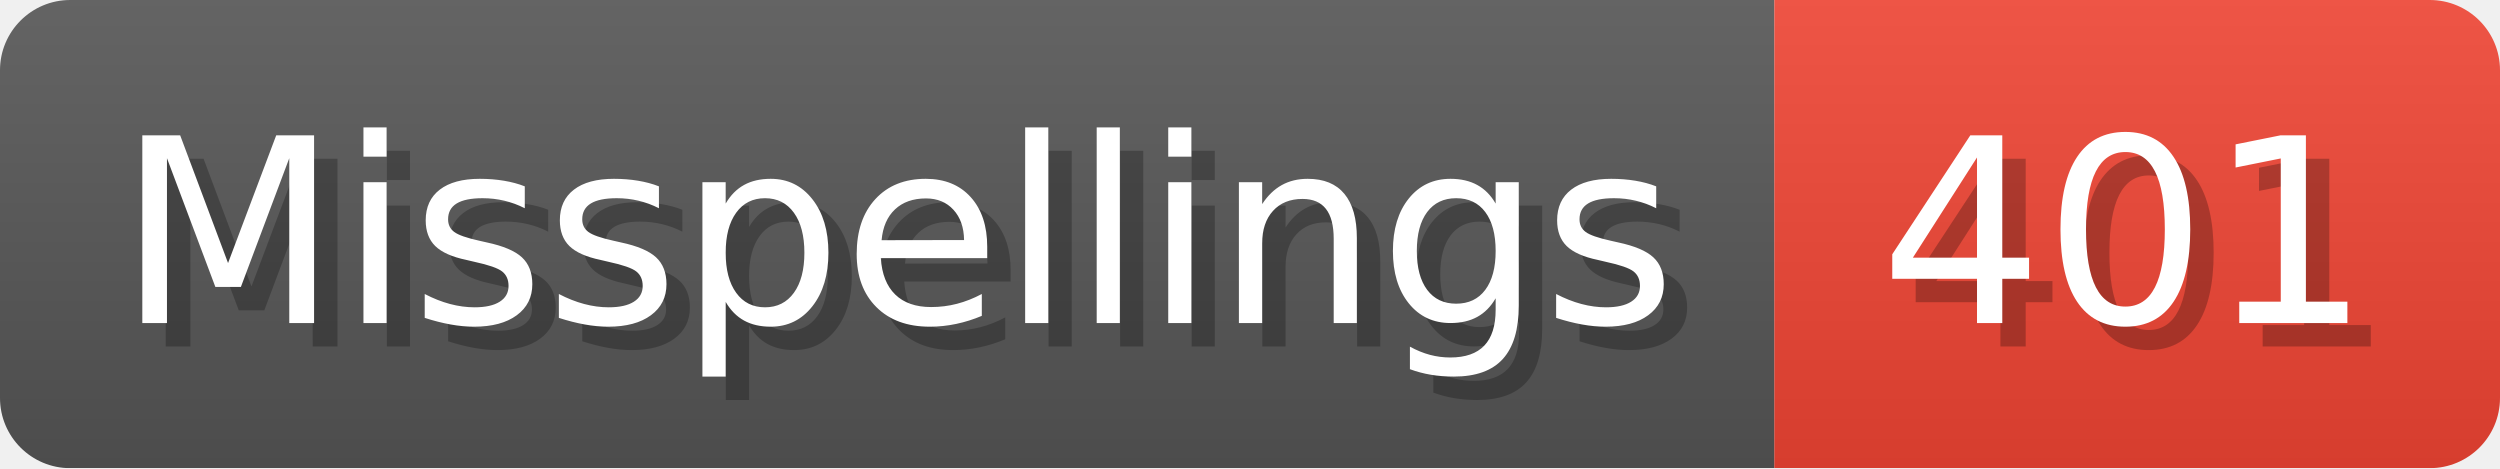
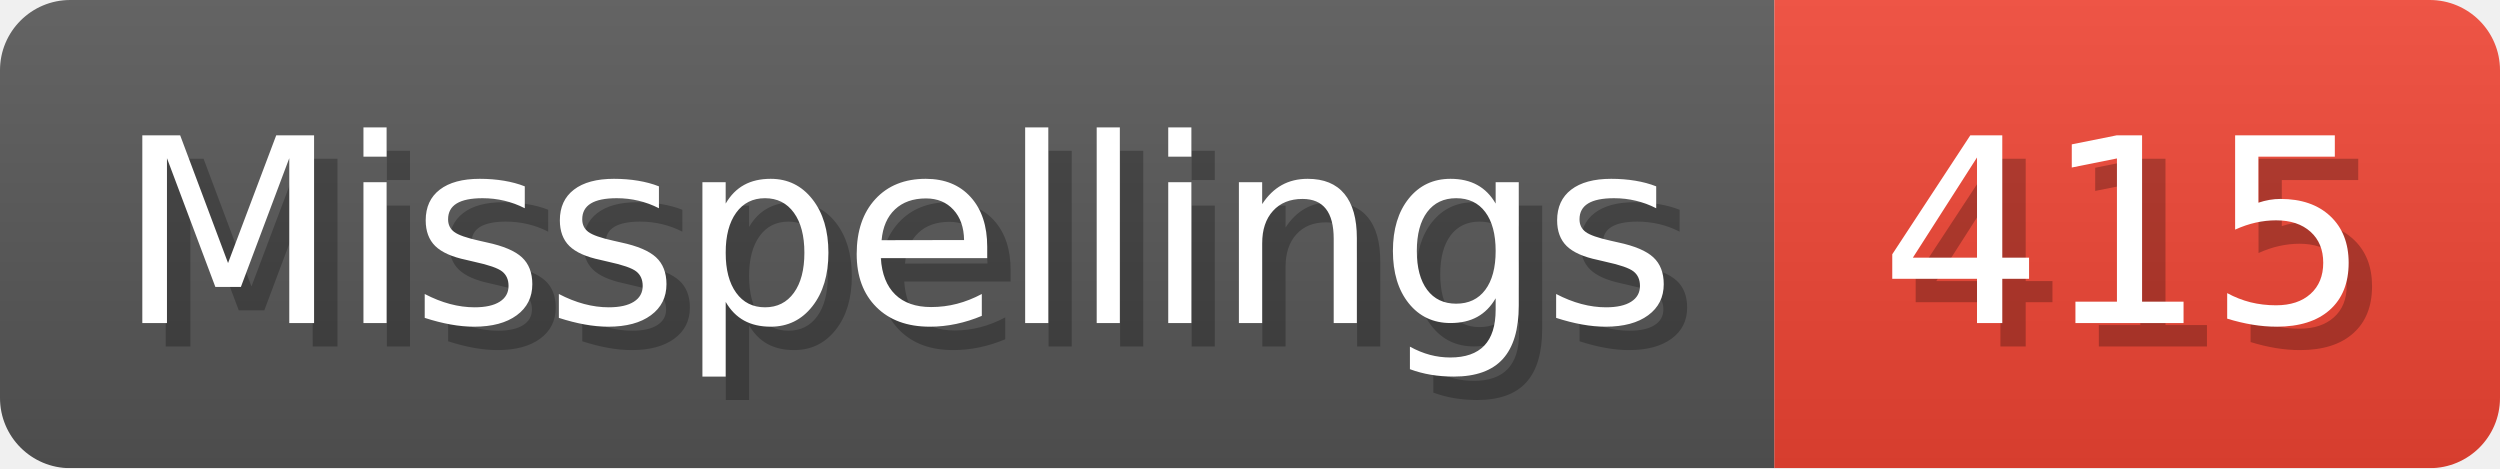
- <svg xmlns="http://www.w3.org/2000/svg" width="106.8" height="20" viewBox="0 0 1068 200" role="img" aria-label="Misspellings: 401">
+ <svg xmlns="http://www.w3.org/2000/svg" width="106.8" height="20" viewBox="0 0 1068 200" role="img" aria-label="Misspellings: 415">
  <linearGradient id="a" x2="0" y2="100%">
    <stop offset="0" stop-opacity=".1" stop-color="#EEE" />
    <stop offset="1" stop-opacity=".1" />
  </linearGradient>
  <mask id="m">
    <rect width="1068" height="200" rx="30" fill="#FFF" />
  </mask>
  <g mask="url(#m)">
    <rect width="758" height="200" fill="#555" />
    <rect width="310" height="200" fill="#E43" x="758" />
    <rect width="1068" height="200" fill="url(#a)" />
  </g>
  <g aria-hidden="true" fill="#fff" text-anchor="start" font-family="Verdana,DejaVu Sans,sans-serif" font-size="110">
    <text x="60" y="148" textLength="658" fill="#000" opacity="0.25">Misspellings</text>
    <text x="50" y="138" textLength="658">Misspellings</text>
-     <text x="813" y="148" textLength="210" fill="#000" opacity="0.25">401</text>
-     <text x="803" y="138" textLength="210">401</text>
+     <text x="813" y="148" textLength="210" fill="#000" opacity="0.25">415</text>
+     <text x="803" y="138" textLength="210">415</text>
  </g>
</svg>
